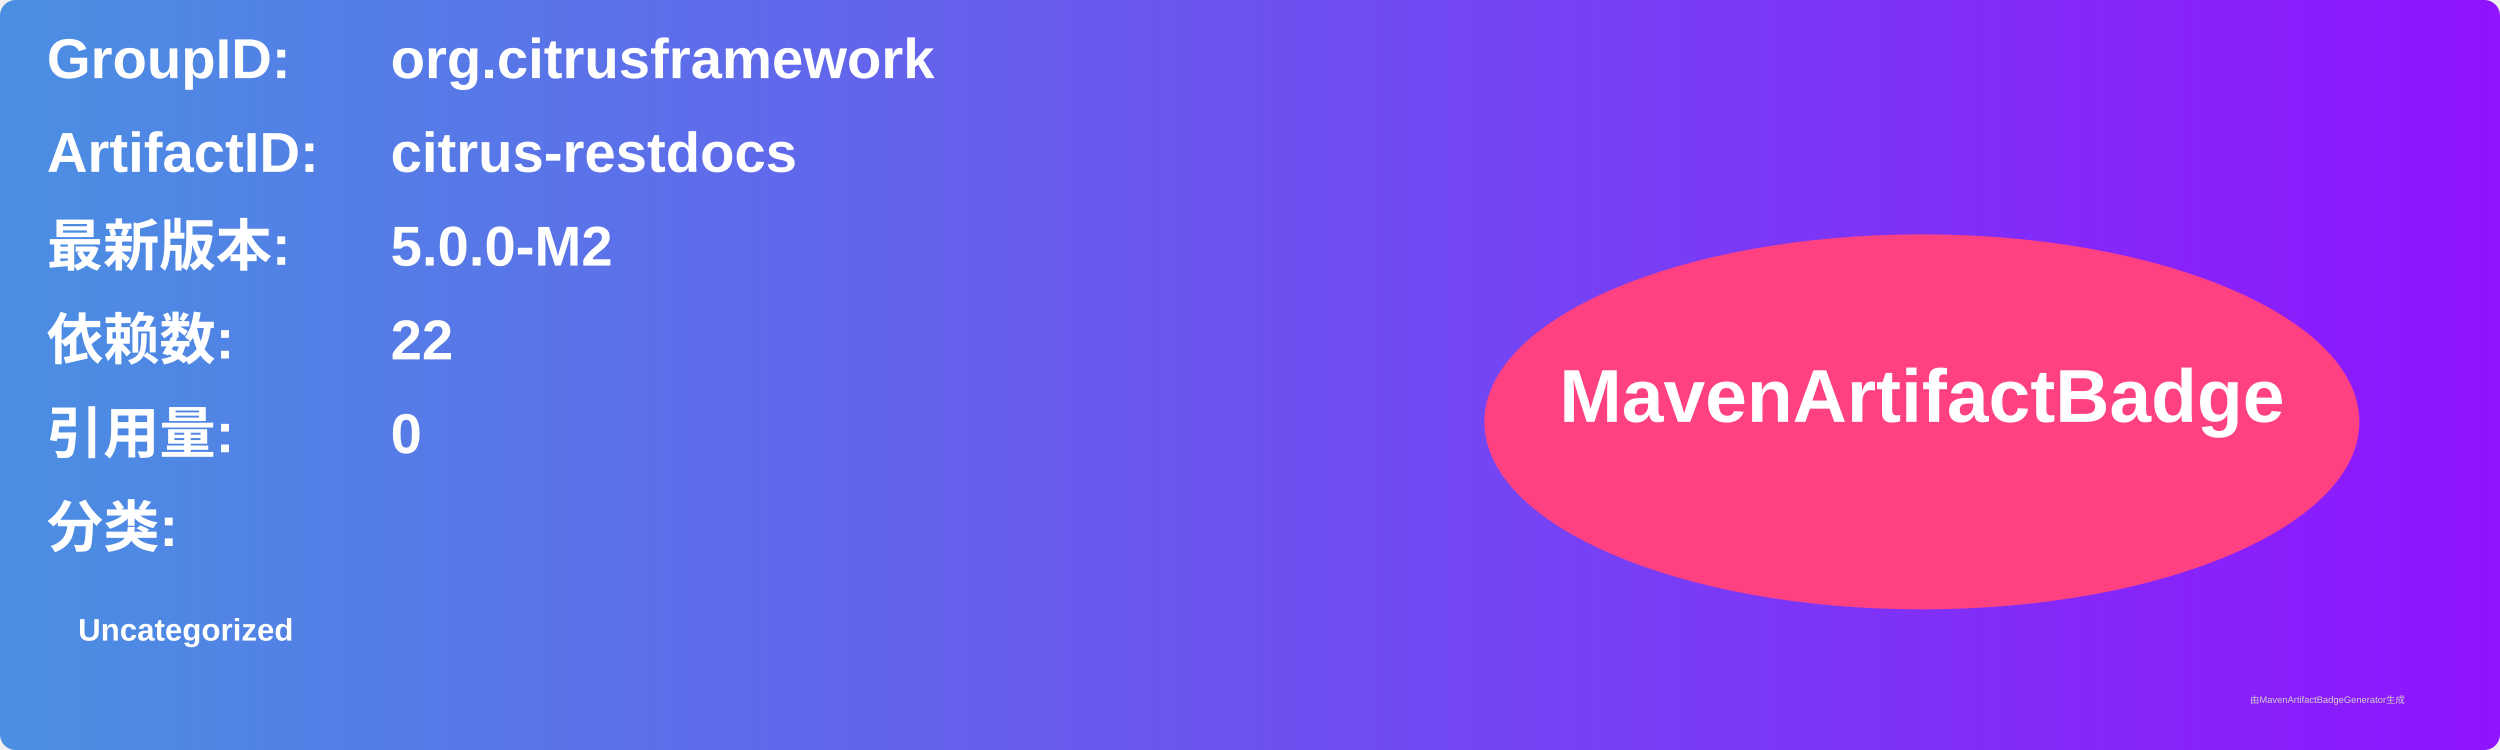
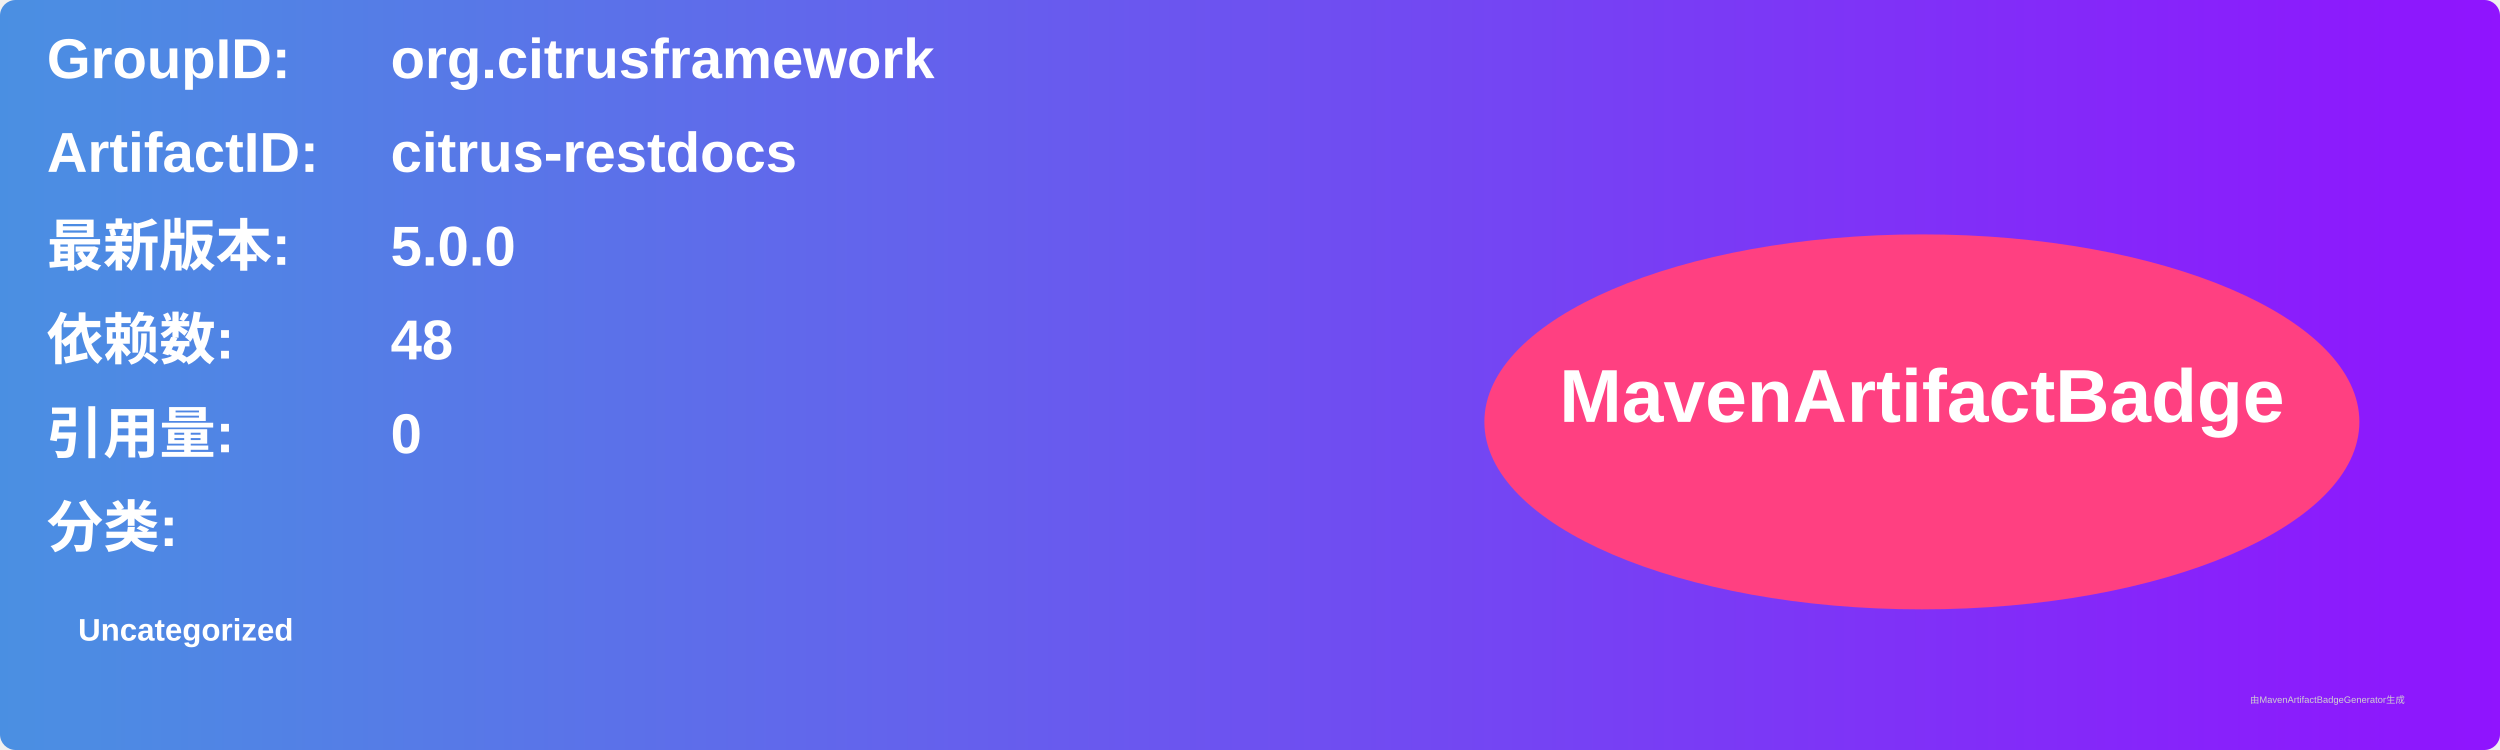
<svg xmlns="http://www.w3.org/2000/svg" width="800" height="240" viewBox="0 0 800 240">
  <linearGradient id="grad" x1="0%" y1="0%" x2="100%" y2="0%">
    <stop offset="0%" stop-color="#4a90e2" />
    <stop offset="100%" stop-color="#9013fe" />
  </linearGradient>
  <rect width="100%" height="100%" rx="5" ry="5" fill="url(#grad)" />
  <g transform="translate(15, 15)">
    <text x="0" y="10" font-family="Arial" font-size="18" fill="white" font-weight="bold" width="260">GroupID:</text>
    <text x="110" y="10" font-family="Arial" font-size="18" fill="white" font-weight="bold" width="460">org.citrusframework</text>
    <text x="0" y="40" font-family="Arial" font-size="18" fill="white" font-weight="bold" width="260">ArtifactID:</text>
    <text x="110" y="40" font-family="Arial" font-size="18" fill="white" font-weight="bold" width="460">citrus-restdocs</text>
    <text x="0" y="70" font-family="Arial" font-size="18" fill="white" font-weight="bold">最新版本:</text>
    <text x="110" y="70" font-family="Arial" font-size="18" fill="white" font-weight="bold">
-       <tspan font-weight="bold">5.0.0-M2</tspan>
+       <tspan font-weight="bold">5.0.0</tspan>
    </text>
    <text x="0" y="100" font-family="Arial" font-size="18" fill="white" font-weight="bold">依赖数: </text>
    <text x="110" y="100" font-family="Arial" font-size="18" fill="white">
-       <tspan font-weight="bold">22</tspan>
+       <tspan font-weight="bold">48</tspan>
    </text>
    <text x="0" y="130" font-family="Arial" font-size="18" fill="white" font-weight="bold">引用量: </text>
    <text x="110" y="130" font-family="Arial" font-size="18" fill="white">
      <tspan font-weight="bold">0</tspan>
    </text>
    <text x="0" y="160" font-family="Arial" font-size="18" fill="white" font-weight="bold">分类:</text>
    <text x="10" y="190" font-family="Arial" font-size="10" fill="white">
      <tspan font-weight="bold">Uncategorized</tspan>
    </text>
    <ellipse cx="600" cy="120" rx="140" ry="60" fill="#ff4081" />
    <text x="600" y="120" text-anchor="middle" font-family="Arial" font-size="24" fill="white" font-weight="bold">MavenArtifactBadge</text>
  </g>
  <text x="720" y="225" font-family="Arial" font-size="3" fill="#d0d0d0">由MavenArtifactBadgeGenerator生成</text>
</svg>
